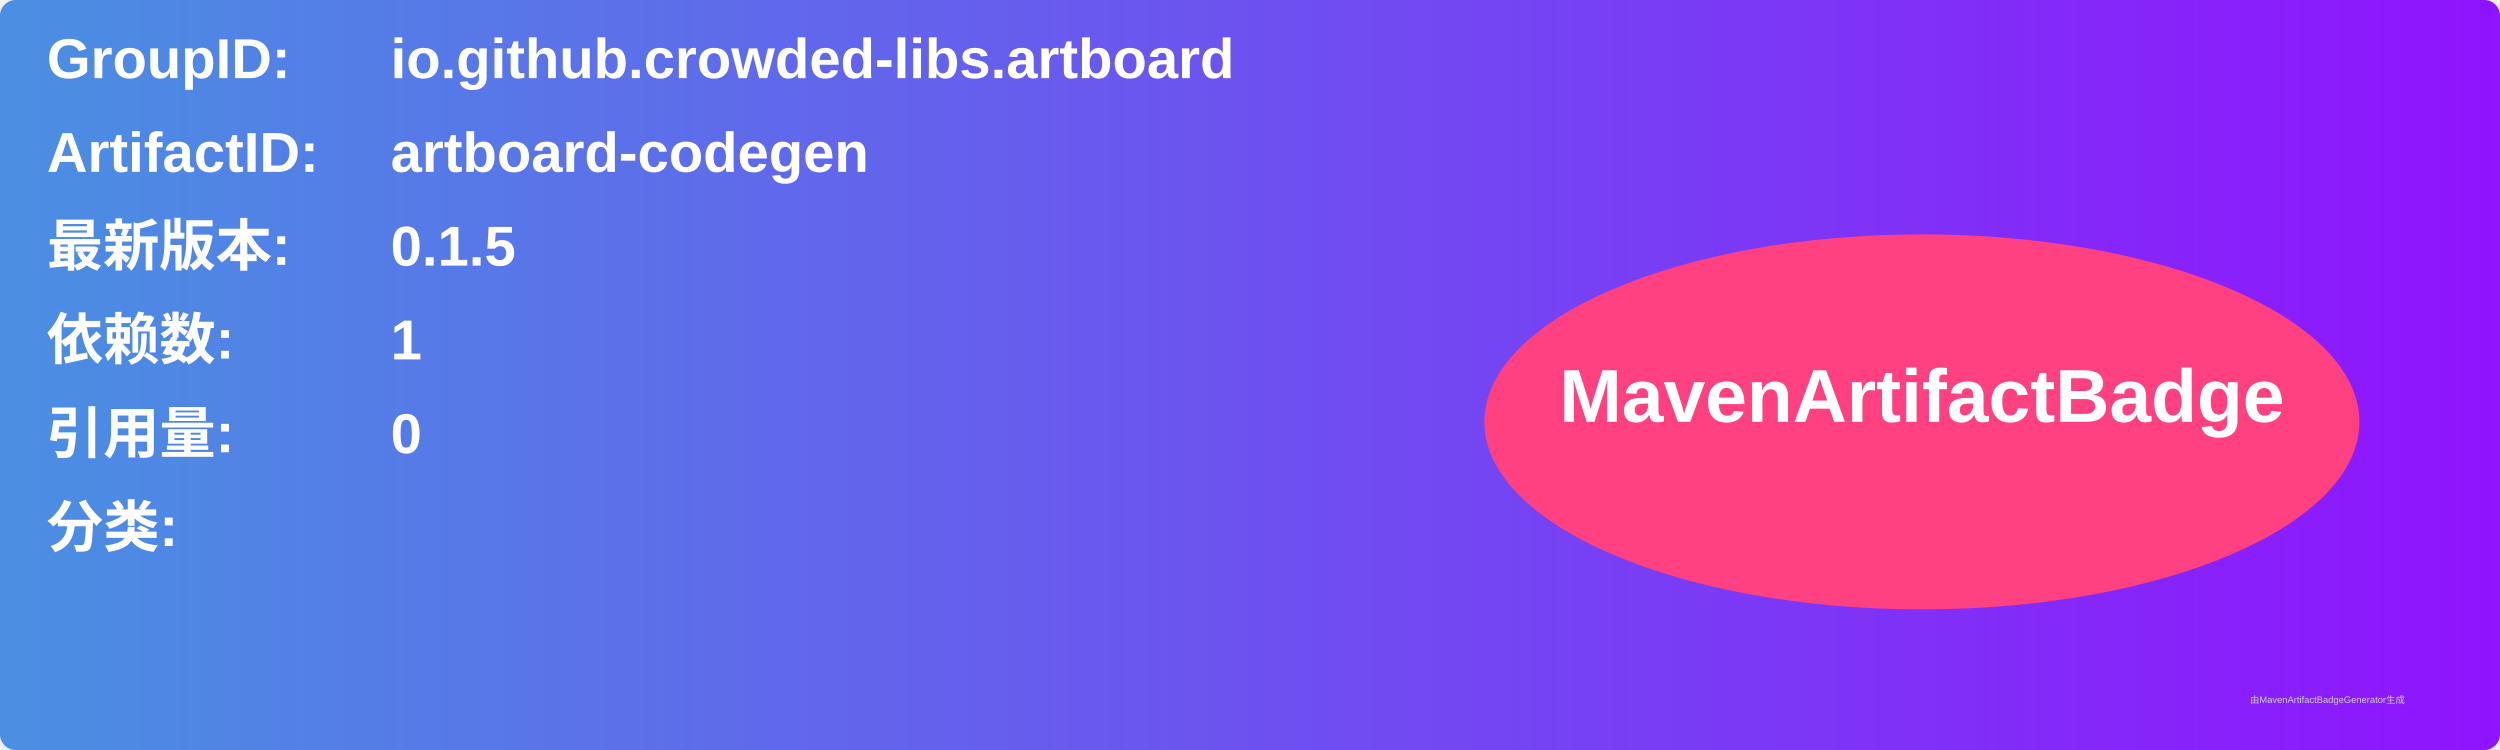
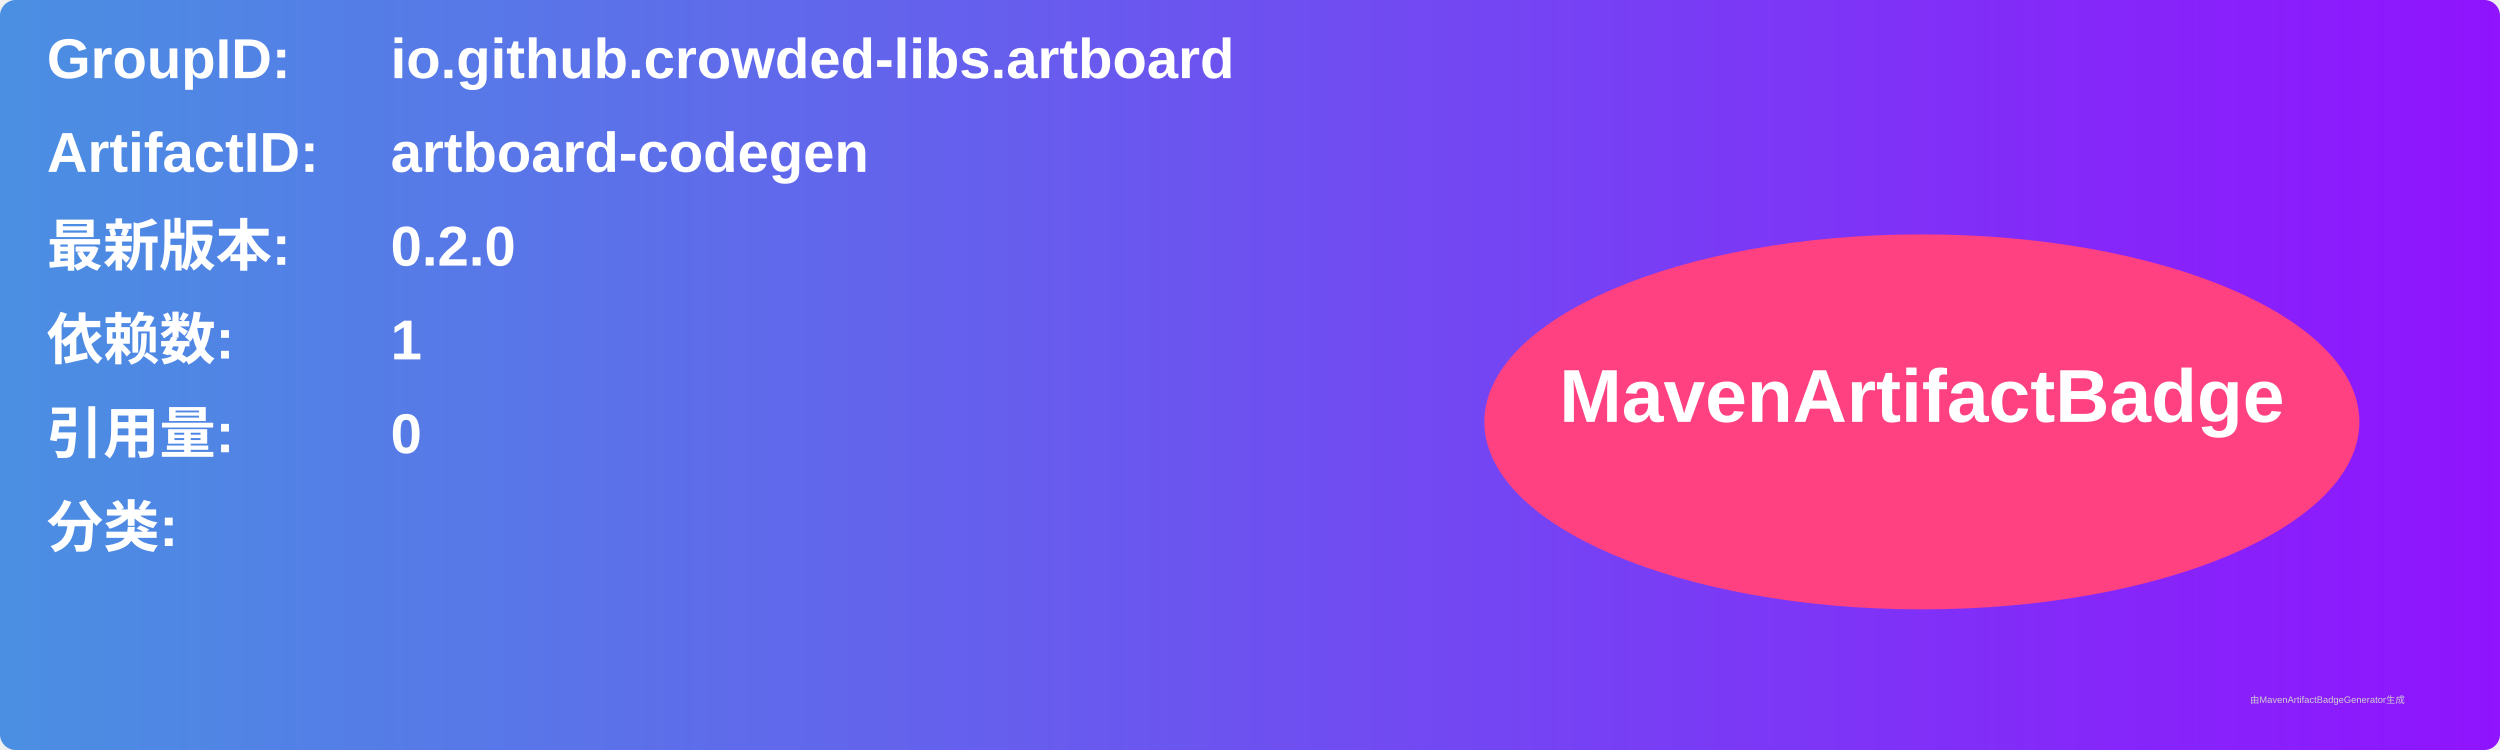
<svg xmlns="http://www.w3.org/2000/svg" width="800" height="240" viewBox="0 0 800 240">
  <linearGradient id="grad" x1="0%" y1="0%" x2="100%" y2="0%">
    <stop offset="0%" stop-color="#4a90e2" />
    <stop offset="100%" stop-color="#9013fe" />
  </linearGradient>
  <rect width="100%" height="100%" rx="5" ry="5" fill="url(#grad)" />
  <g transform="translate(15, 15)">
    <text x="0" y="10" font-family="Arial" font-size="18" fill="white" font-weight="bold" width="260">GroupID:</text>
    <text x="110" y="10" font-family="Arial" font-size="18" fill="white" font-weight="bold" width="460">io.github.crowded-libs.artboard</text>
    <text x="0" y="40" font-family="Arial" font-size="18" fill="white" font-weight="bold" width="260">ArtifactID:</text>
    <text x="110" y="40" font-family="Arial" font-size="18" fill="white" font-weight="bold" width="460">artboard-codegen</text>
    <text x="0" y="70" font-family="Arial" font-size="18" fill="white" font-weight="bold">最新版本:</text>
    <text x="110" y="70" font-family="Arial" font-size="18" fill="white" font-weight="bold">
-       <tspan font-weight="bold">0.1.5</tspan>
+       <tspan font-weight="bold">0.2.0</tspan>
    </text>
    <text x="0" y="100" font-family="Arial" font-size="18" fill="white" font-weight="bold">依赖数: </text>
    <text x="110" y="100" font-family="Arial" font-size="18" fill="white">
      <tspan font-weight="bold">1</tspan>
    </text>
    <text x="0" y="130" font-family="Arial" font-size="18" fill="white" font-weight="bold">引用量: </text>
    <text x="110" y="130" font-family="Arial" font-size="18" fill="white">
      <tspan font-weight="bold">0</tspan>
    </text>
    <text x="0" y="160" font-family="Arial" font-size="18" fill="white" font-weight="bold">分类:</text>
    <text x="10" y="190" font-family="Arial" font-size="10" fill="white">
      <tspan font-weight="bold" />
    </text>
    <ellipse cx="600" cy="120" rx="140" ry="60" fill="#ff4081" />
    <text x="600" y="120" text-anchor="middle" font-family="Arial" font-size="24" fill="white" font-weight="bold">MavenArtifactBadge</text>
  </g>
  <text x="720" y="225" font-family="Arial" font-size="3" fill="#d0d0d0">由MavenArtifactBadgeGenerator生成</text>
</svg>
